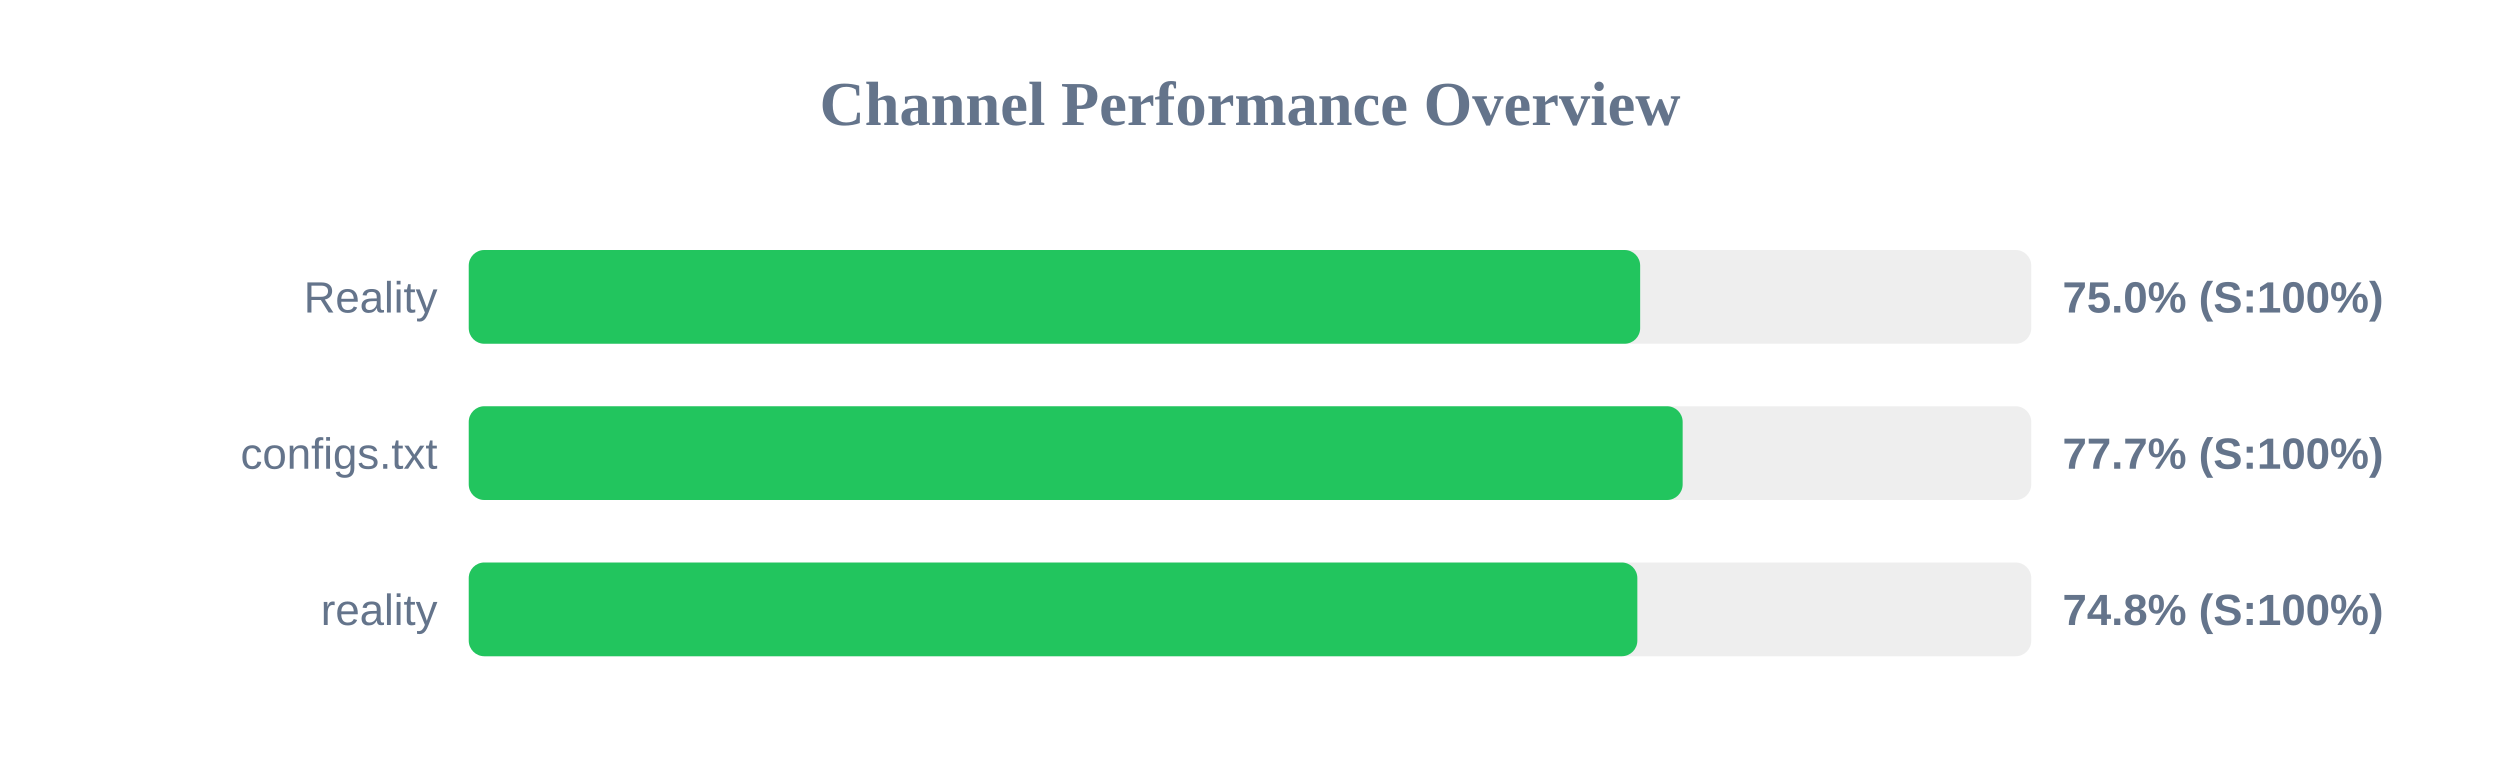
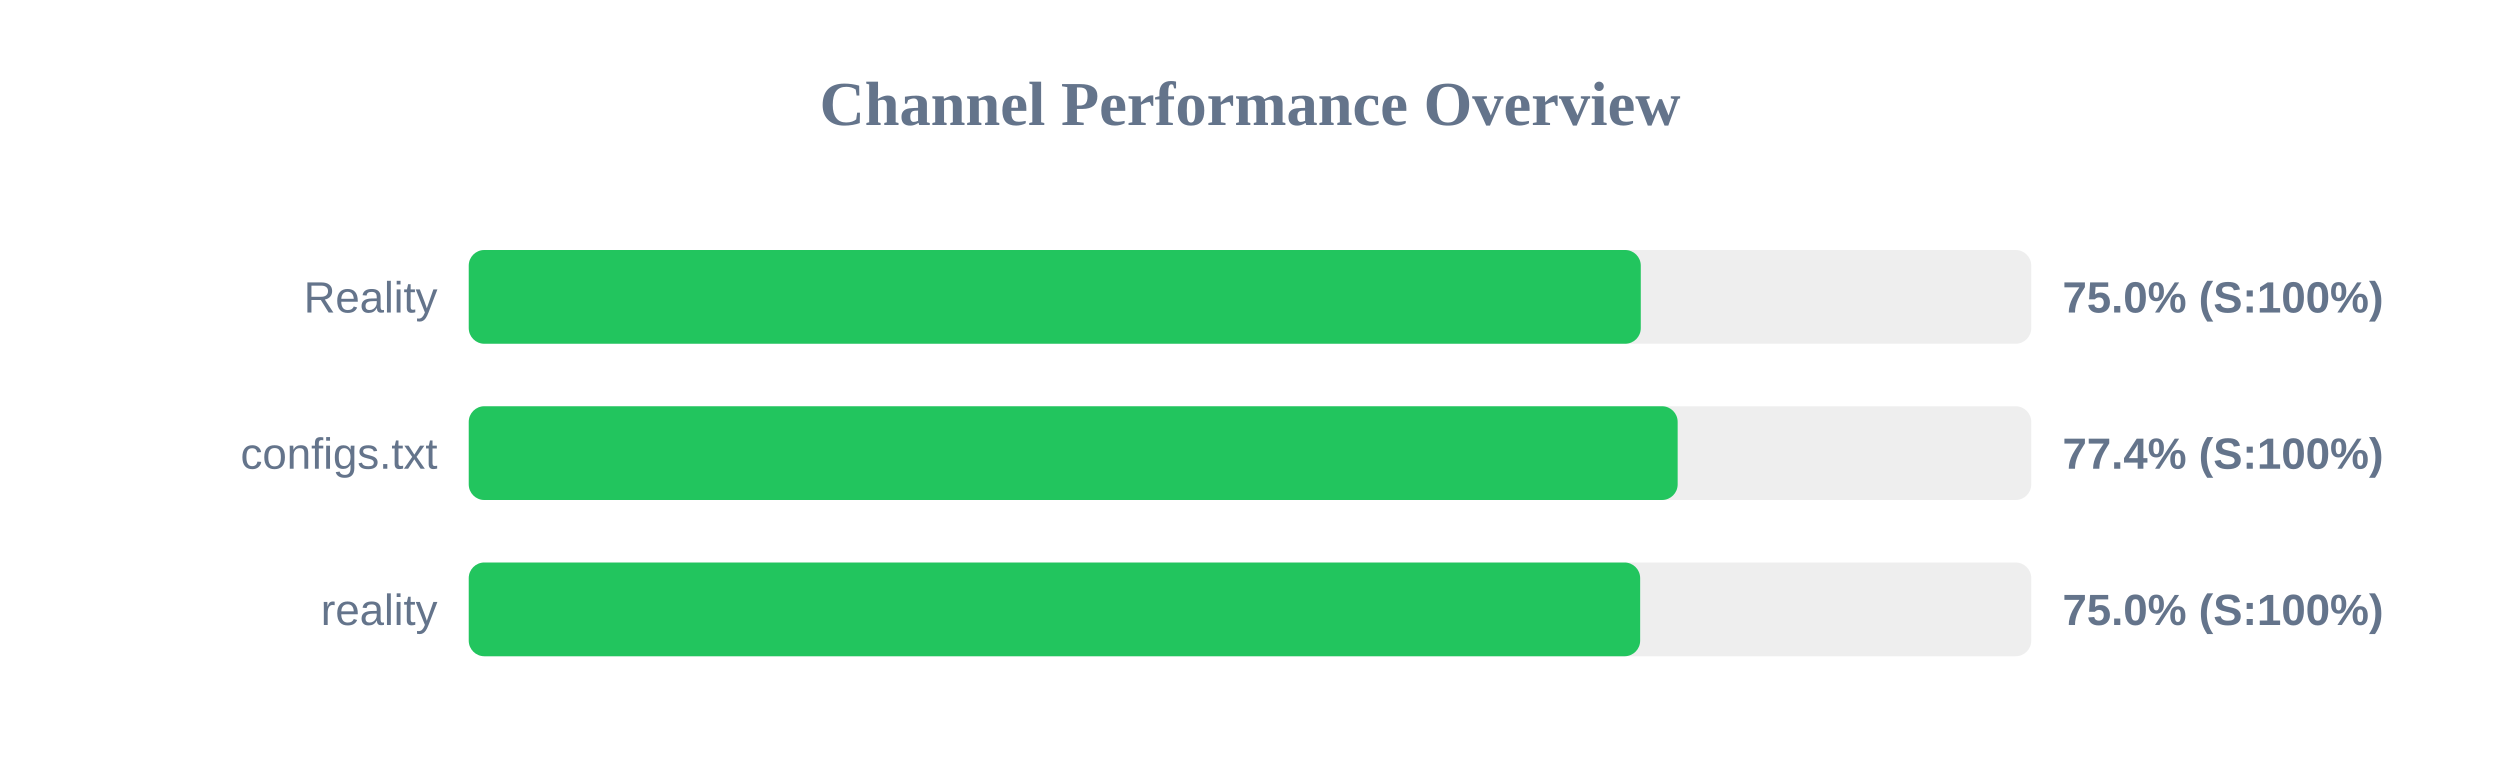
<svg xmlns="http://www.w3.org/2000/svg" width="800" height="250" version="1.1">
  <style>
        .row { font: 14px Arial; fill: #64748b; }
        .score { font: bold 14px Arial; fill: #64748b; }
    </style>
  <text x="400" y="40" text-anchor="middle" font-size="20px" font-weight="bold" fill="#64748b">Channel Performance Overview</text>
  <rect x="150" y="80" width="500" height="30" fill="#eee" rx="5" />
-   <rect x="150" y="80" width="374.85" height="30" fill="#22c55e" rx="5" />
+   <rect x="150" y="80" width="375.05" height="30" fill="#22c55e" rx="5" />
  <text x="140" y="100" text-anchor="end" class="row">Reality</text>
  <text x="660" y="100" text-anchor="start" class="score">75.0% (S:100%)</text>
  <rect x="150" y="130" width="500" height="30" fill="#eee" rx="5" />
-   <rect x="150" y="130" width="388.45" height="30" fill="#22c55e" rx="5" />
+   <rect x="150" y="130" width="386.85" height="30" fill="#22c55e" rx="5" />
  <text x="140" y="150" text-anchor="end" class="row">configs.txt</text>
-   <text x="660" y="150" text-anchor="start" class="score">77.7% (S:100%)</text>
+   <text x="660" y="150" text-anchor="start" class="score">77.4% (S:100%)</text>
  <rect x="150" y="180" width="500" height="30" fill="#eee" rx="5" />
-   <rect x="150" y="180" width="373.95" height="30" fill="#22c55e" rx="5" />
+   <rect x="150" y="180" width="374.85" height="30" fill="#22c55e" rx="5" />
  <text x="140" y="200" text-anchor="end" class="row">reality</text>
-   <text x="660" y="200" text-anchor="start" class="score">74.8% (S:100%)</text>
+   <text x="660" y="200" text-anchor="start" class="score">75.0% (S:100%)</text>
</svg>
